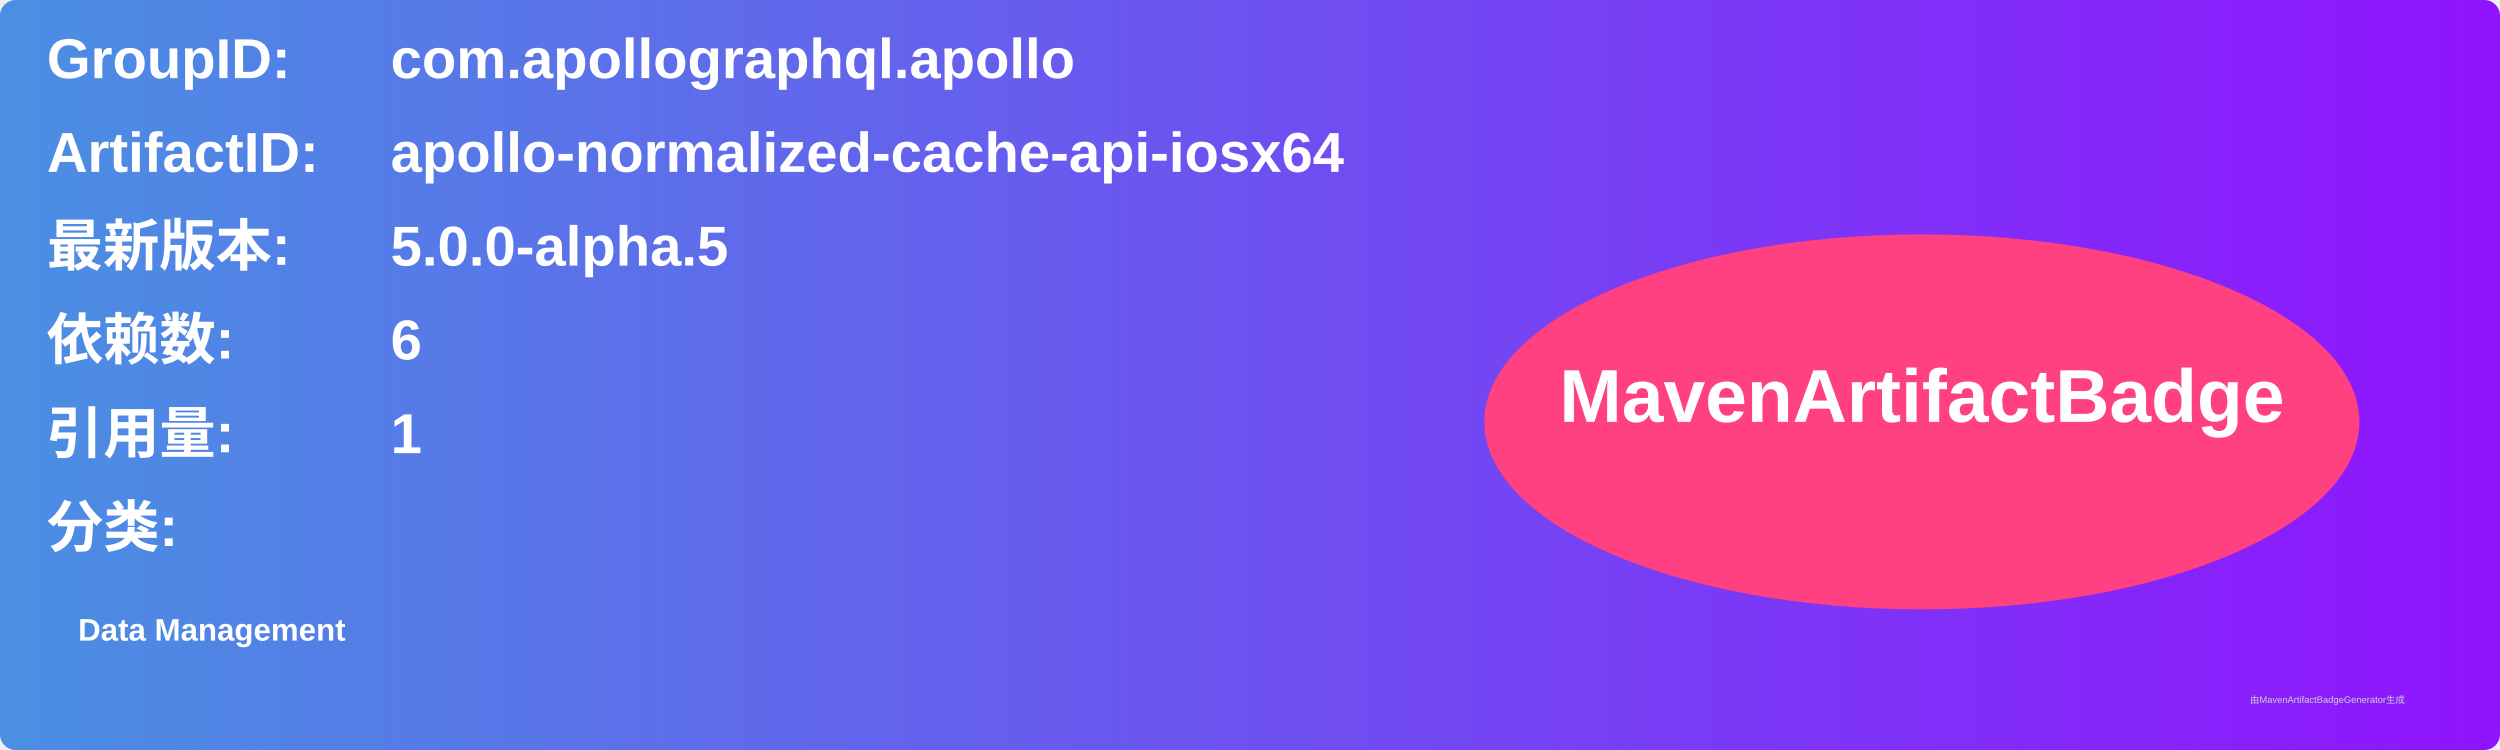
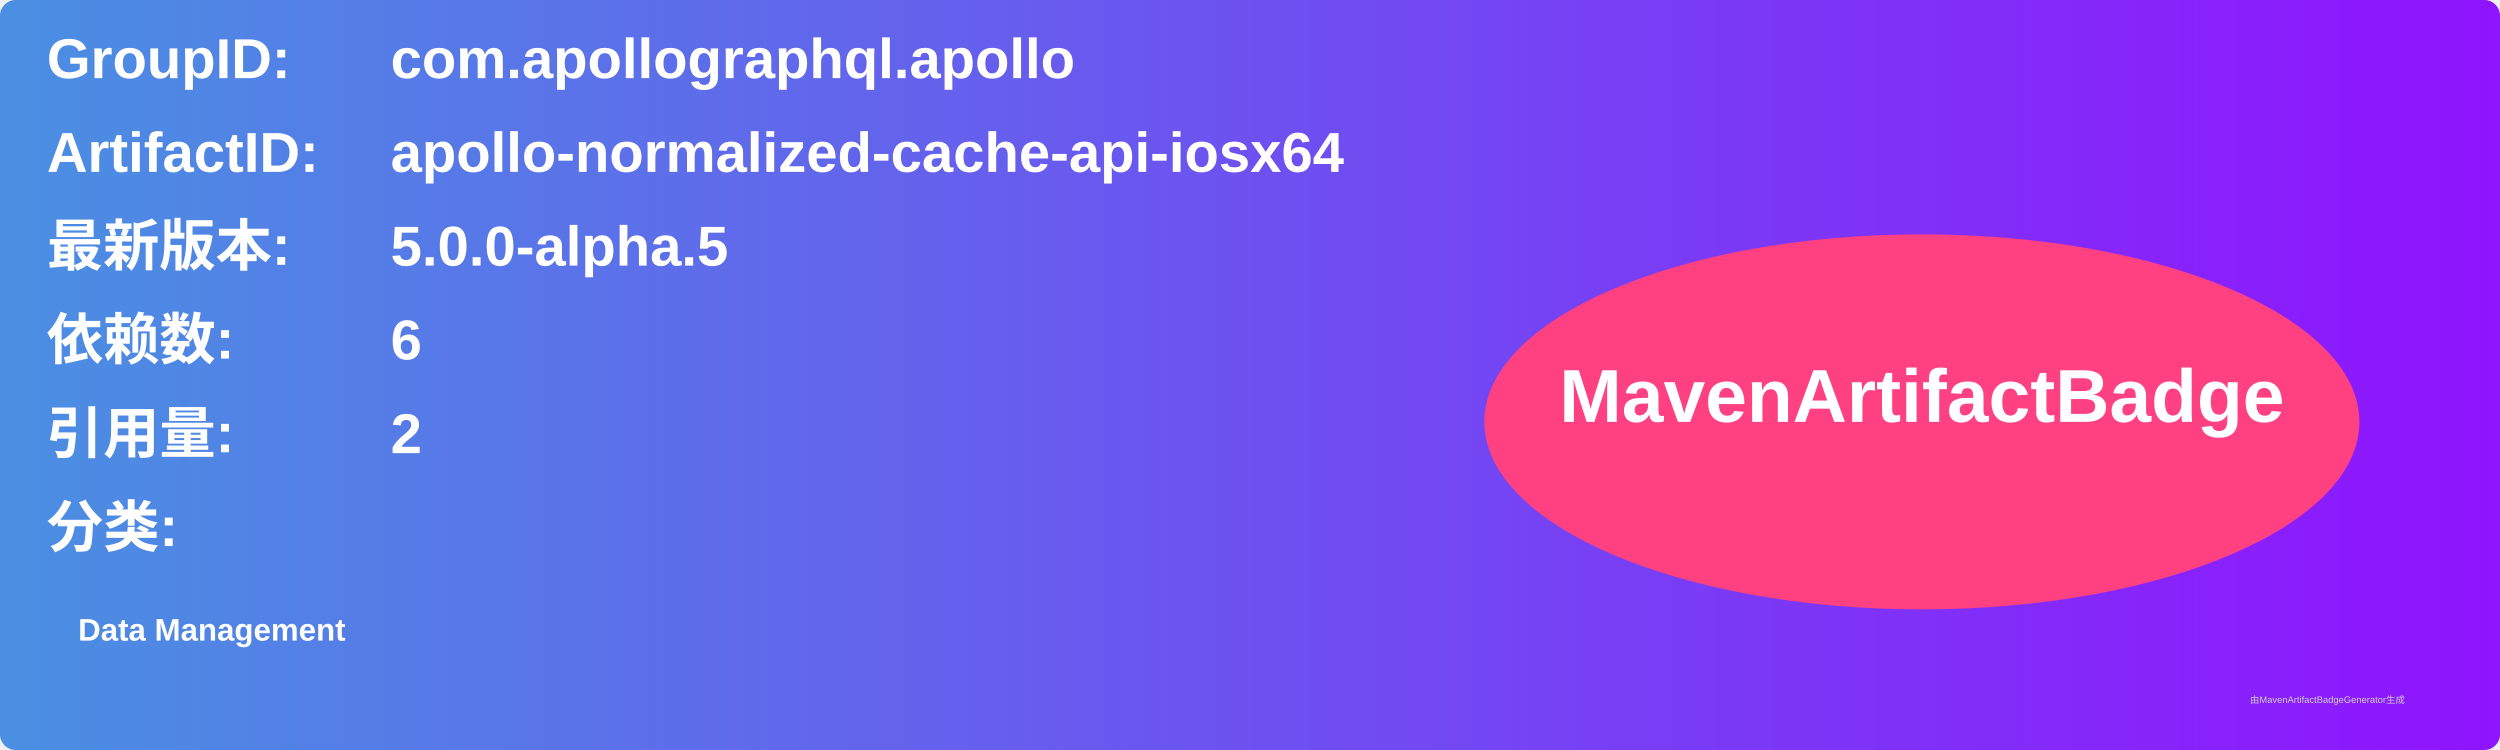
<svg xmlns="http://www.w3.org/2000/svg" width="800" height="240" viewBox="0 0 800 240">
  <linearGradient id="grad" x1="0%" y1="0%" x2="100%" y2="0%">
    <stop offset="0%" stop-color="#4a90e2" />
    <stop offset="100%" stop-color="#9013fe" />
  </linearGradient>
  <rect width="100%" height="100%" rx="5" ry="5" fill="url(#grad)" />
  <g transform="translate(15, 15)">
    <text x="0" y="10" font-family="Arial" font-size="18" fill="white" font-weight="bold" width="260">GroupID:</text>
    <text x="110" y="10" font-family="Arial" font-size="18" fill="white" font-weight="bold" width="460">com.apollographql.apollo</text>
    <text x="0" y="40" font-family="Arial" font-size="18" fill="white" font-weight="bold" width="260">ArtifactID:</text>
    <text x="110" y="40" font-family="Arial" font-size="18" fill="white" font-weight="bold" width="460">apollo-normalized-cache-api-iosx64</text>
    <text x="0" y="70" font-family="Arial" font-size="18" fill="white" font-weight="bold">最新版本:</text>
    <text x="110" y="70" font-family="Arial" font-size="18" fill="white" font-weight="bold">
      <tspan font-weight="bold">5.0.0-alpha.5</tspan>
    </text>
    <text x="0" y="100" font-family="Arial" font-size="18" fill="white" font-weight="bold">依赖数: </text>
    <text x="110" y="100" font-family="Arial" font-size="18" fill="white">
      <tspan font-weight="bold">6</tspan>
    </text>
    <text x="0" y="130" font-family="Arial" font-size="18" fill="white" font-weight="bold">引用量: </text>
    <text x="110" y="130" font-family="Arial" font-size="18" fill="white">
-       <tspan font-weight="bold">1</tspan>
+       <tspan font-weight="bold">2</tspan>
    </text>
    <text x="0" y="160" font-family="Arial" font-size="18" fill="white" font-weight="bold">分类:</text>
    <text x="10" y="190" font-family="Arial" font-size="10" fill="white">
      <tspan font-weight="bold">Data Management</tspan>
    </text>
    <ellipse cx="600" cy="120" rx="140" ry="60" fill="#ff4081" />
    <text x="600" y="120" text-anchor="middle" font-family="Arial" font-size="24" fill="white" font-weight="bold">MavenArtifactBadge</text>
  </g>
  <text x="720" y="225" font-family="Arial" font-size="3" fill="#d0d0d0">由MavenArtifactBadgeGenerator生成</text>
</svg>
